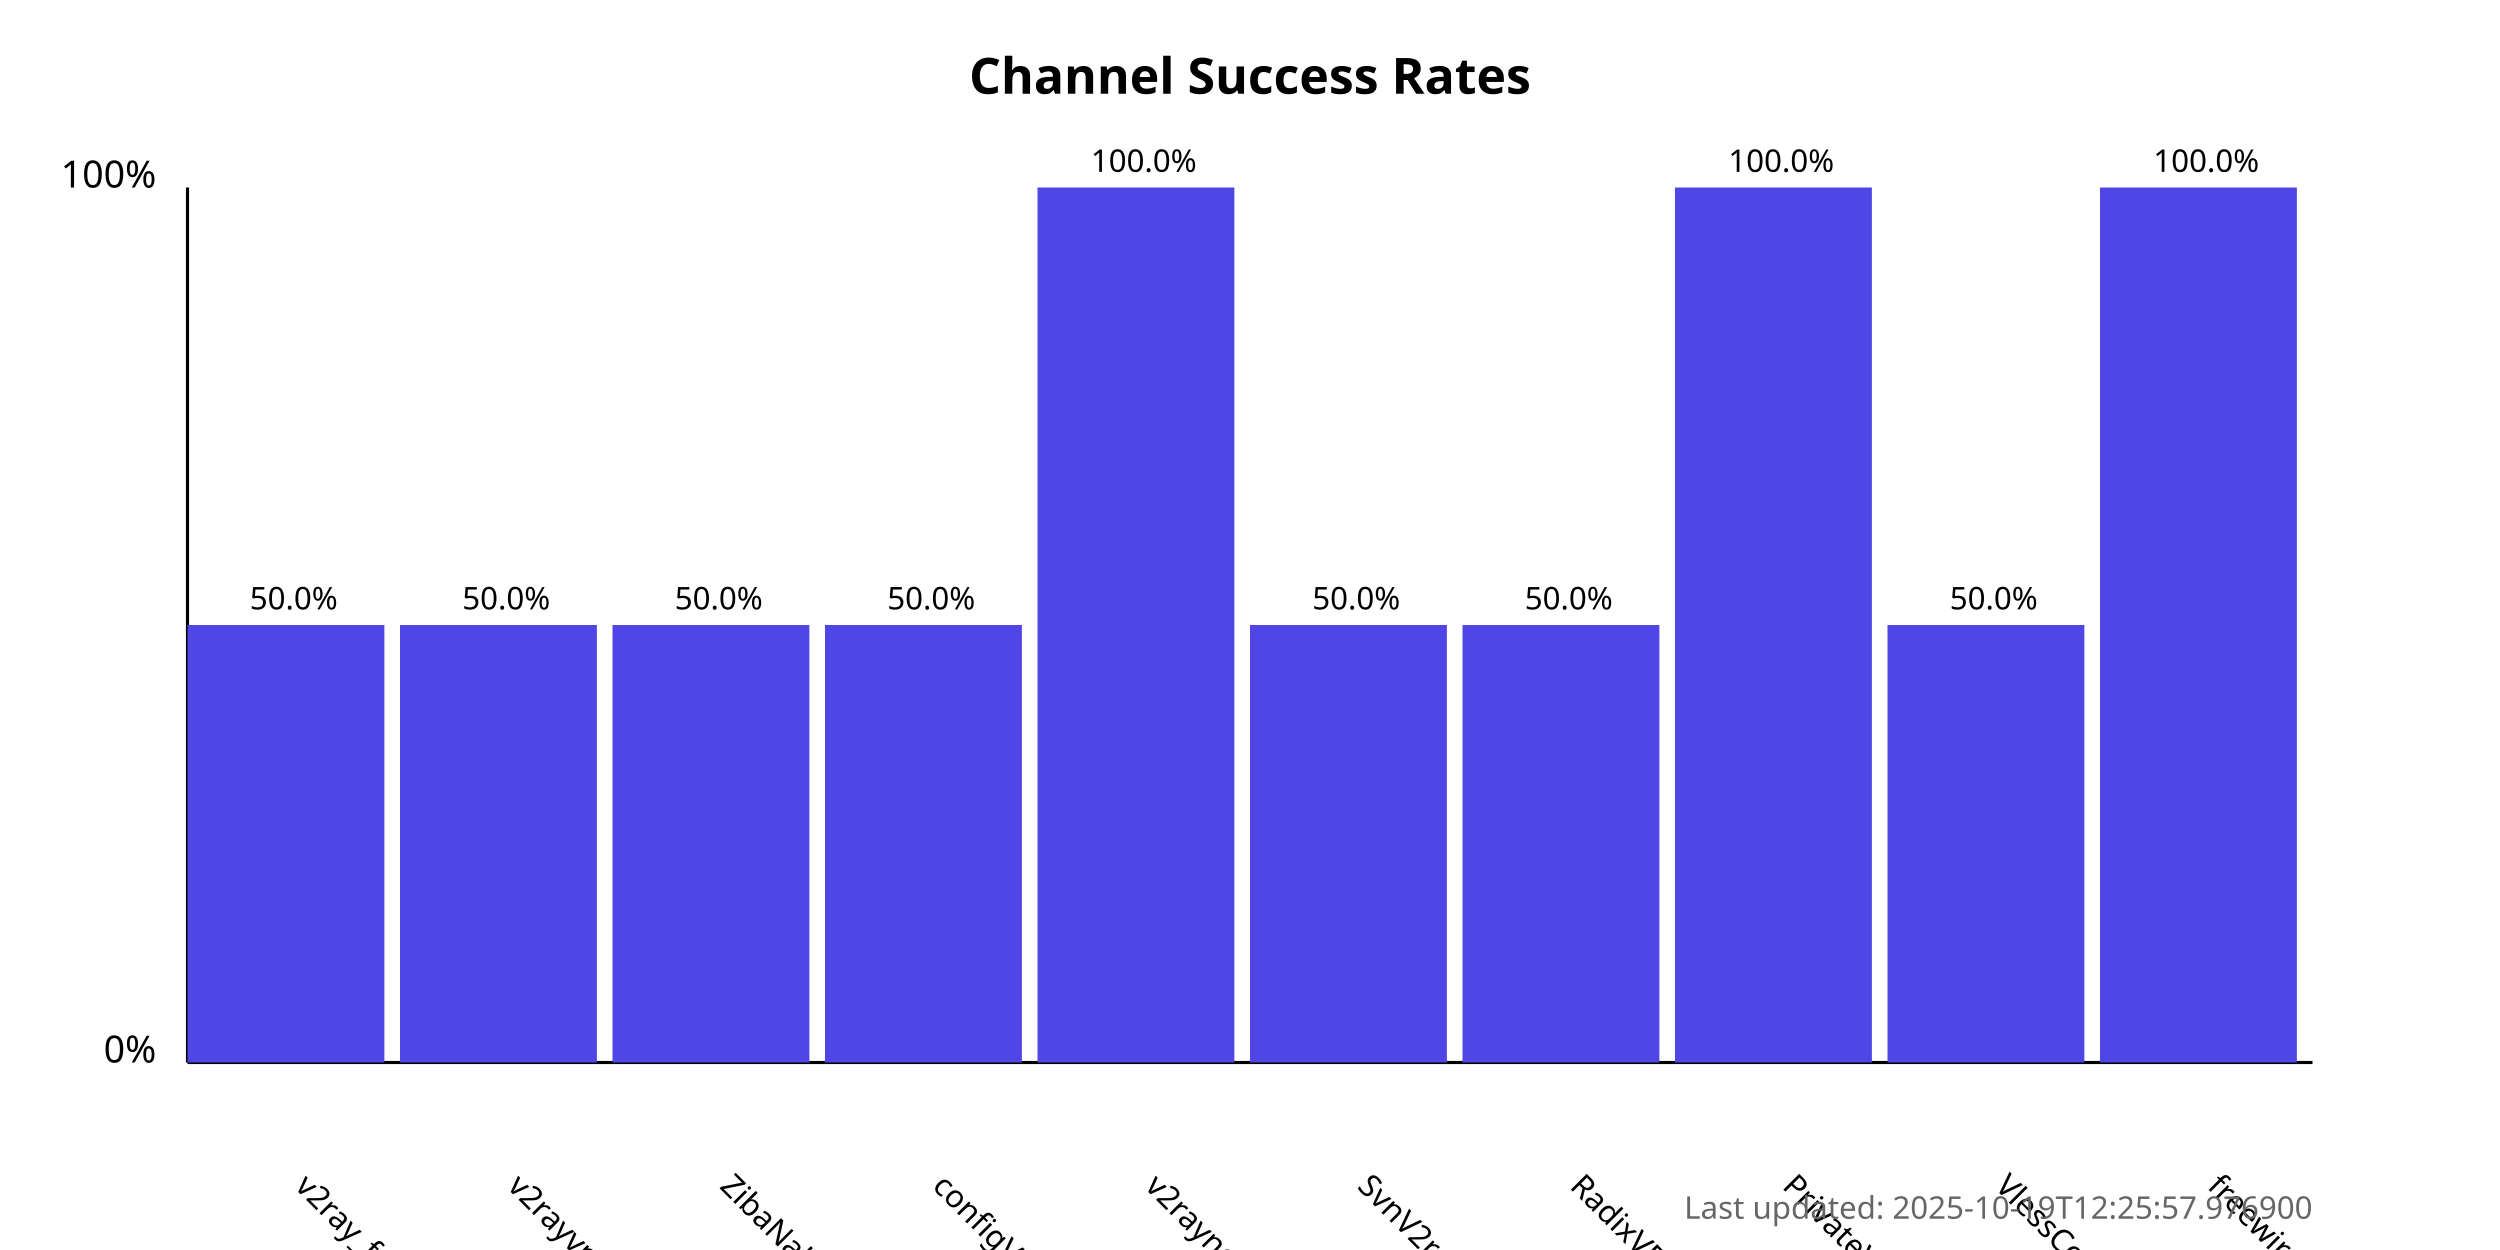
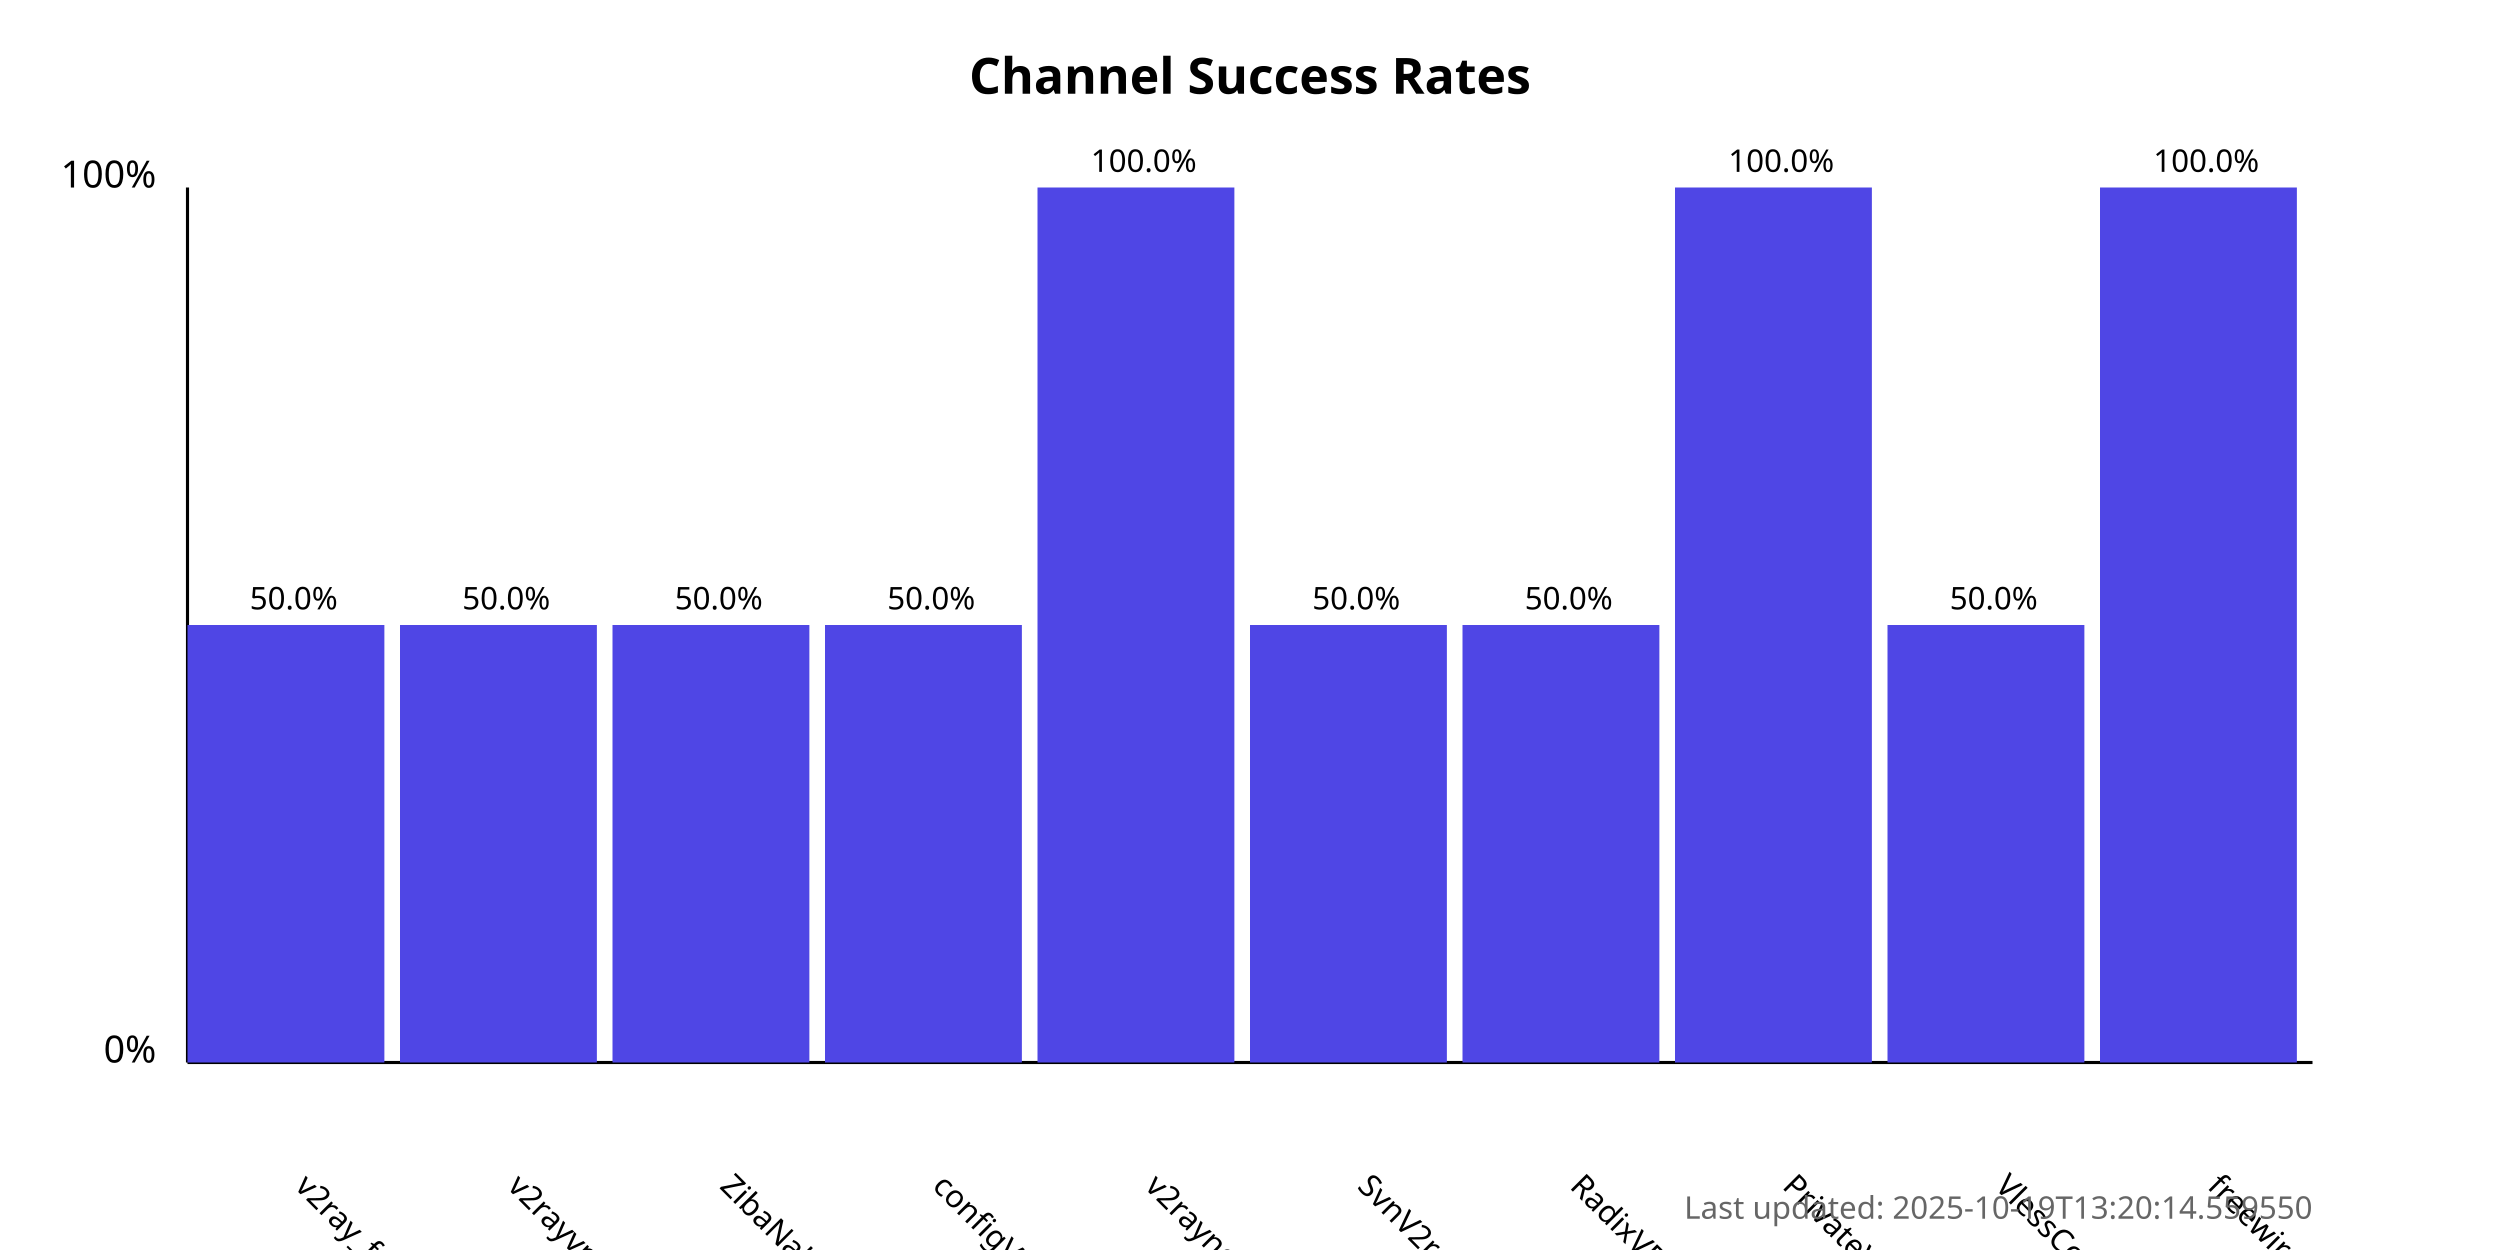
<svg xmlns="http://www.w3.org/2000/svg" width="800" height="400">
  <style>
            .chart-title { font: bold 16px sans-serif; }
            .axis-label { font: 12px sans-serif; }
            .tick-label { font: 10px sans-serif; }
            .bar { fill: #4f46e5; }
            .bar:hover { fill: #6366f1; }
            .timestamp { font: 10px sans-serif; fill: #666; }
        </style>
  <text x="400.0" y="30" text-anchor="middle" class="chart-title">
            Channel Success Rates
        </text>
  <line x1="60" y1="340" x2="60" y2="60" stroke="black" stroke-width="1" />
  <line x1="60" y1="340" x2="740" y2="340" stroke="black" stroke-width="1" />
  <text x="50" y="340" text-anchor="end" class="axis-label">0%</text>
  <text x="50" y="60" text-anchor="end" class="axis-label">100%</text>
  <g>
    <rect x="60" y="200.0" width="63.0" height="140.0" class="bar" />
    <text x="94.0" y="380" transform="rotate(45, 94.0, 380)" text-anchor="start" class="tick-label">
                v2ray_free_conf
            </text>
    <text x="94.0" y="195.0" text-anchor="middle" class="tick-label">
                50.0%
            </text>
  </g>
  <g>
    <rect x="128.0" y="200.0" width="63.0" height="140.0" class="bar" />
    <text x="162.0" y="380" transform="rotate(45, 162.0, 380)" text-anchor="start" class="tick-label">
                v2rayvpno
            </text>
    <text x="162.0" y="195.0" text-anchor="middle" class="tick-label">
                50.0%
            </text>
  </g>
  <g>
    <rect x="196.0" y="200.0" width="63.0" height="140.0" class="bar" />
    <text x="230.0" y="380" transform="rotate(45, 230.0, 380)" text-anchor="start" class="tick-label">
                ZibaNabz
            </text>
    <text x="230.0" y="195.0" text-anchor="middle" class="tick-label">
                50.0%
            </text>
  </g>
  <g>
    <rect x="264.0" y="200.0" width="63.0" height="140.0" class="bar" />
    <text x="298.0" y="380" transform="rotate(45, 298.0, 380)" text-anchor="start" class="tick-label">
                configV2rayForFree
            </text>
    <text x="298.0" y="195.0" text-anchor="middle" class="tick-label">
                50.0%
            </text>
  </g>
  <g>
    <rect x="332.0" y="60.0" width="63.0" height="280.0" class="bar" />
    <text x="366.0" y="380" transform="rotate(45, 366.0, 380)" text-anchor="start" class="tick-label">
                v2rayngvpn
            </text>
    <text x="366.0" y="55.0" text-anchor="middle" class="tick-label">
                100.0%
            </text>
  </g>
  <g>
    <rect x="400.0" y="200.0" width="63.0" height="140.0" class="bar" />
    <text x="434.0" y="380" transform="rotate(45, 434.0, 380)" text-anchor="start" class="tick-label">
                SvnV2ray
            </text>
    <text x="434.0" y="195.0" text-anchor="middle" class="tick-label">
                50.0%
            </text>
  </g>
  <g>
    <rect x="468.0" y="200.0" width="63.0" height="140.0" class="bar" />
    <text x="502.0" y="380" transform="rotate(45, 502.0, 380)" text-anchor="start" class="tick-label">
                RadixVPN
            </text>
    <text x="502.0" y="195.0" text-anchor="middle" class="tick-label">
                50.0%
            </text>
  </g>
  <g>
    <rect x="536.0" y="60.0" width="63.0" height="280.0" class="bar" />
    <text x="570.0" y="380" transform="rotate(45, 570.0, 380)" text-anchor="start" class="tick-label">
                PrivateVPNs
            </text>
    <text x="570.0" y="55.0" text-anchor="middle" class="tick-label">
                100.0%
            </text>
  </g>
  <g>
    <rect x="604.0" y="200.0" width="63.0" height="140.0" class="bar" />
    <text x="638.0" y="380" transform="rotate(45, 638.0, 380)" text-anchor="start" class="tick-label">
                VlessConfig
            </text>
    <text x="638.0" y="195.0" text-anchor="middle" class="tick-label">
                50.0%
            </text>
  </g>
  <g>
    <rect x="672.0" y="60.0" width="63.0" height="280.0" class="bar" />
    <text x="706.0" y="380" transform="rotate(45, 706.0, 380)" text-anchor="start" class="tick-label">
                freewireguard
            </text>
    <text x="706.0" y="55.0" text-anchor="middle" class="tick-label">
                100.0%
            </text>
  </g>
  <text x="740" y="390" text-anchor="end" class="timestamp">
-             Last updated: 2025-10-19T12:25:57.976900
+             Last updated: 2025-10-19T13:20:14.559550
        </text>
</svg>
